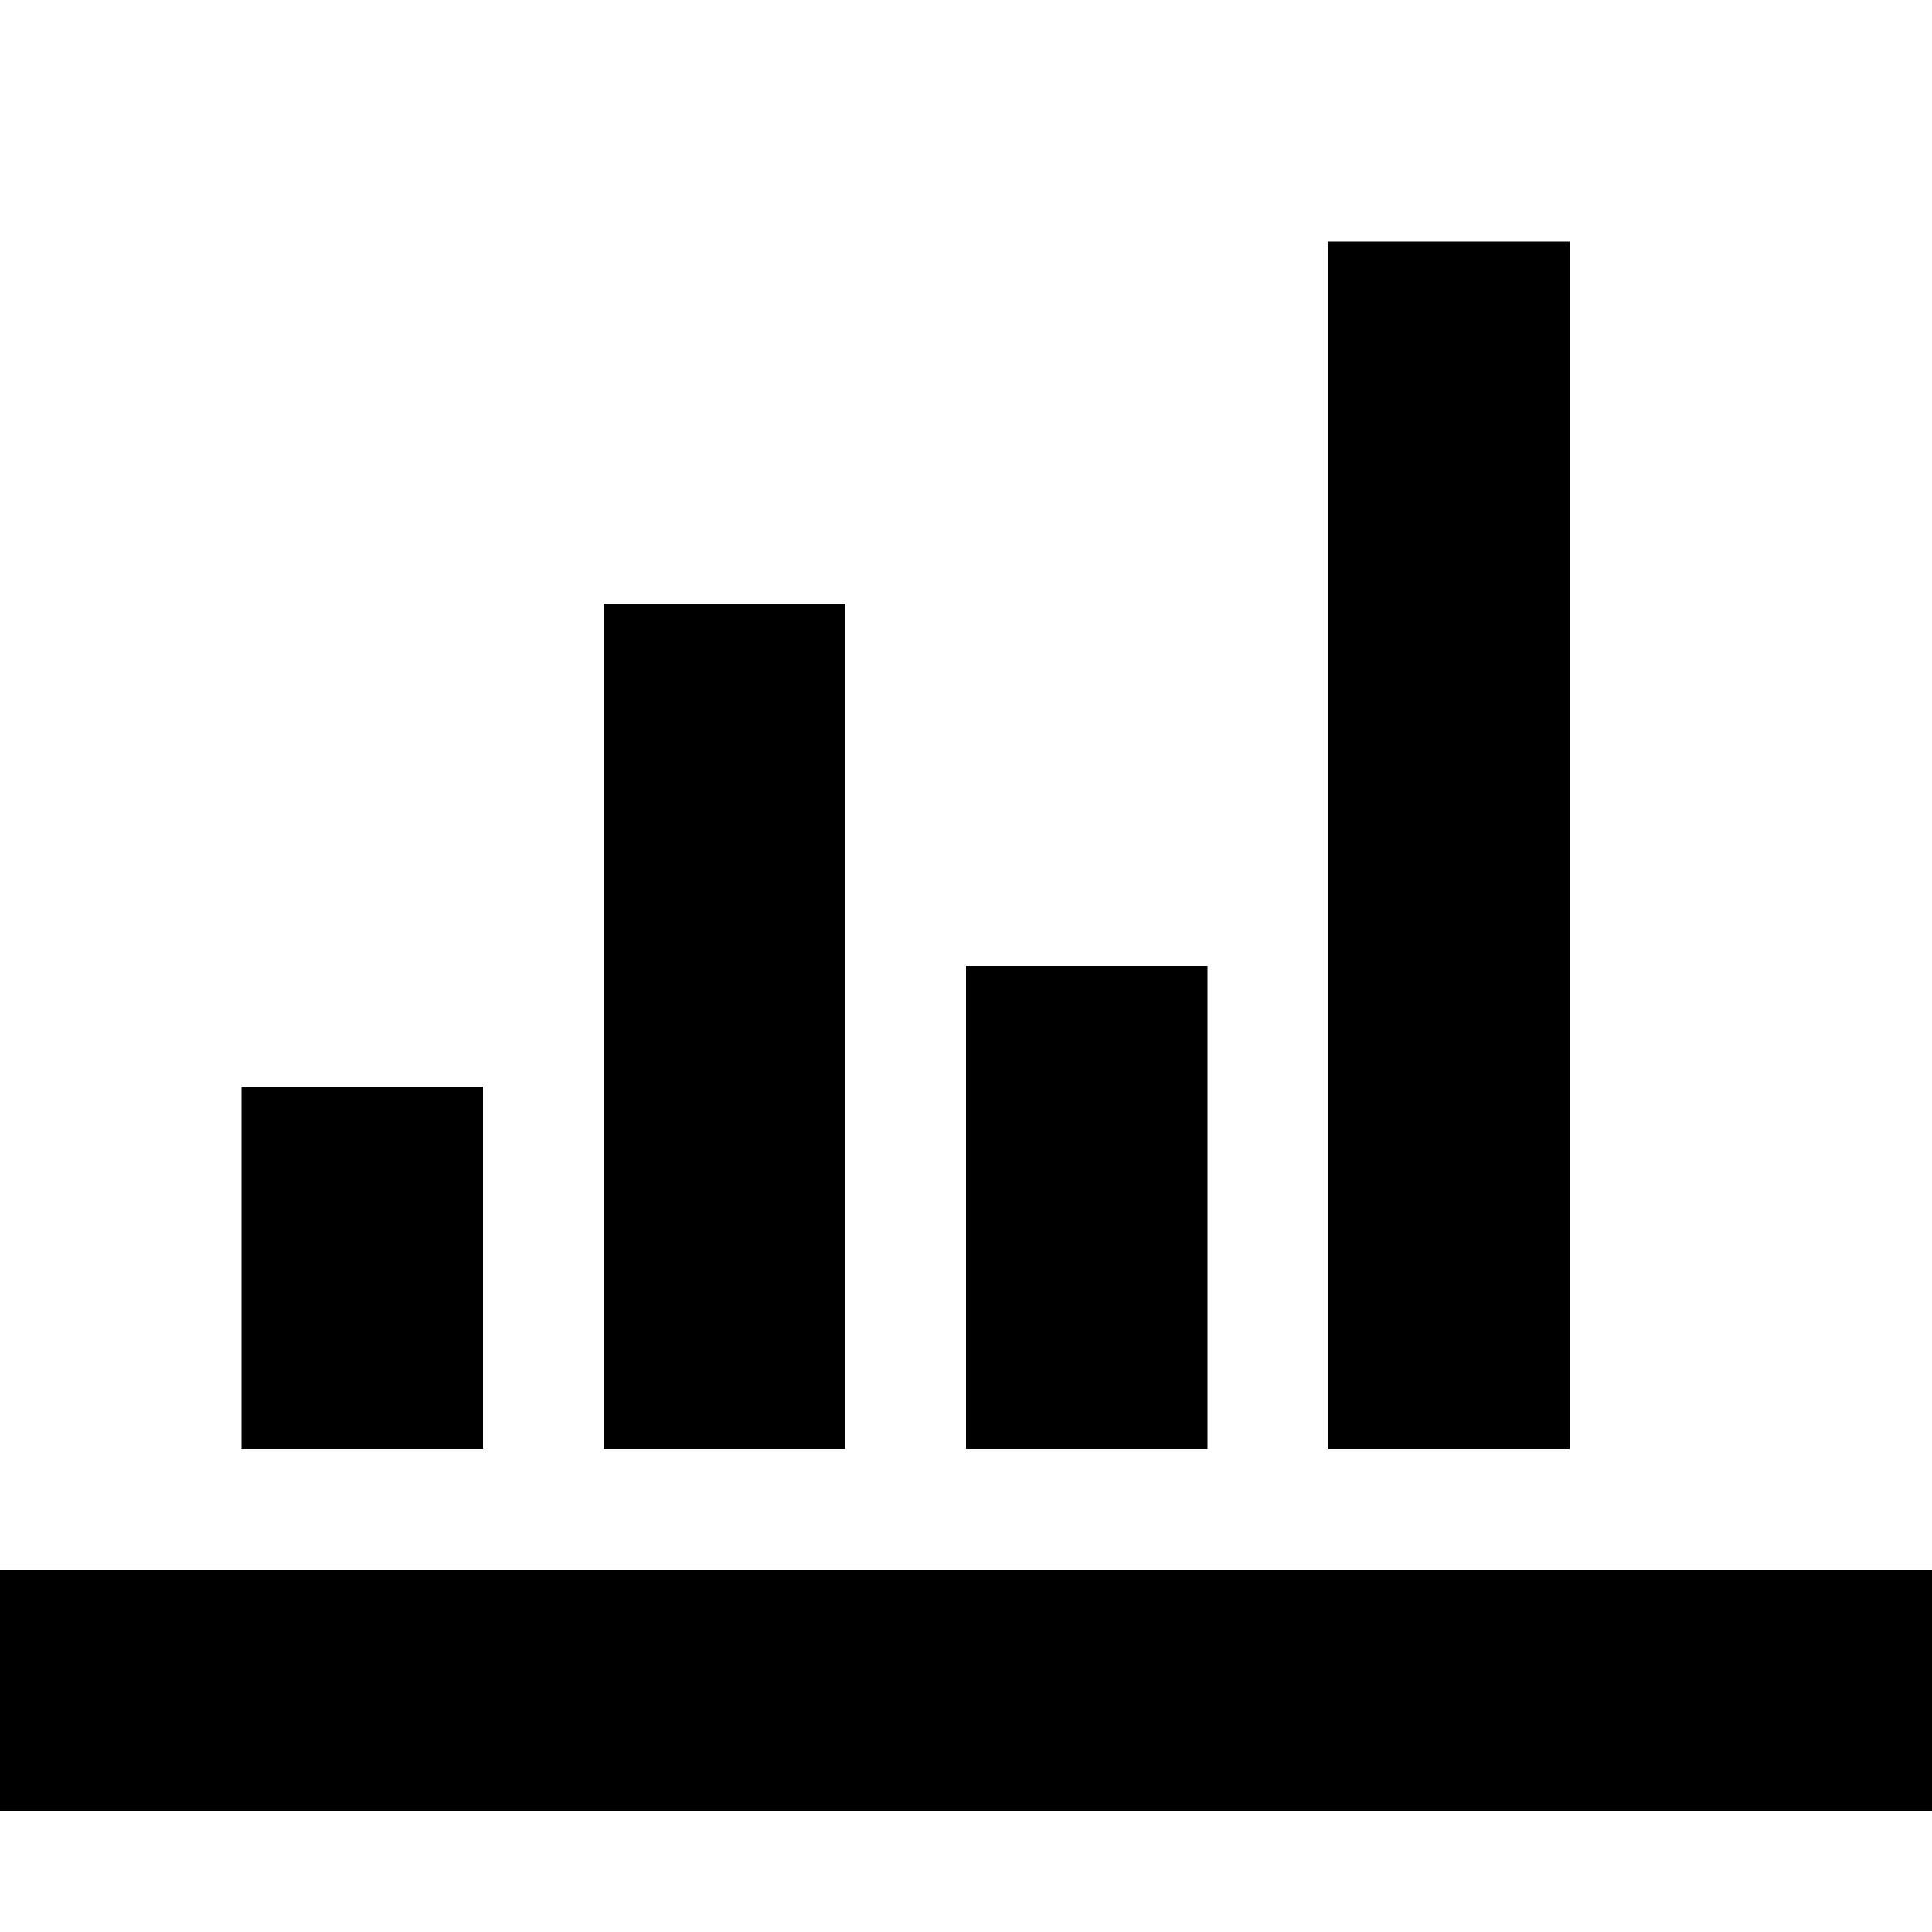
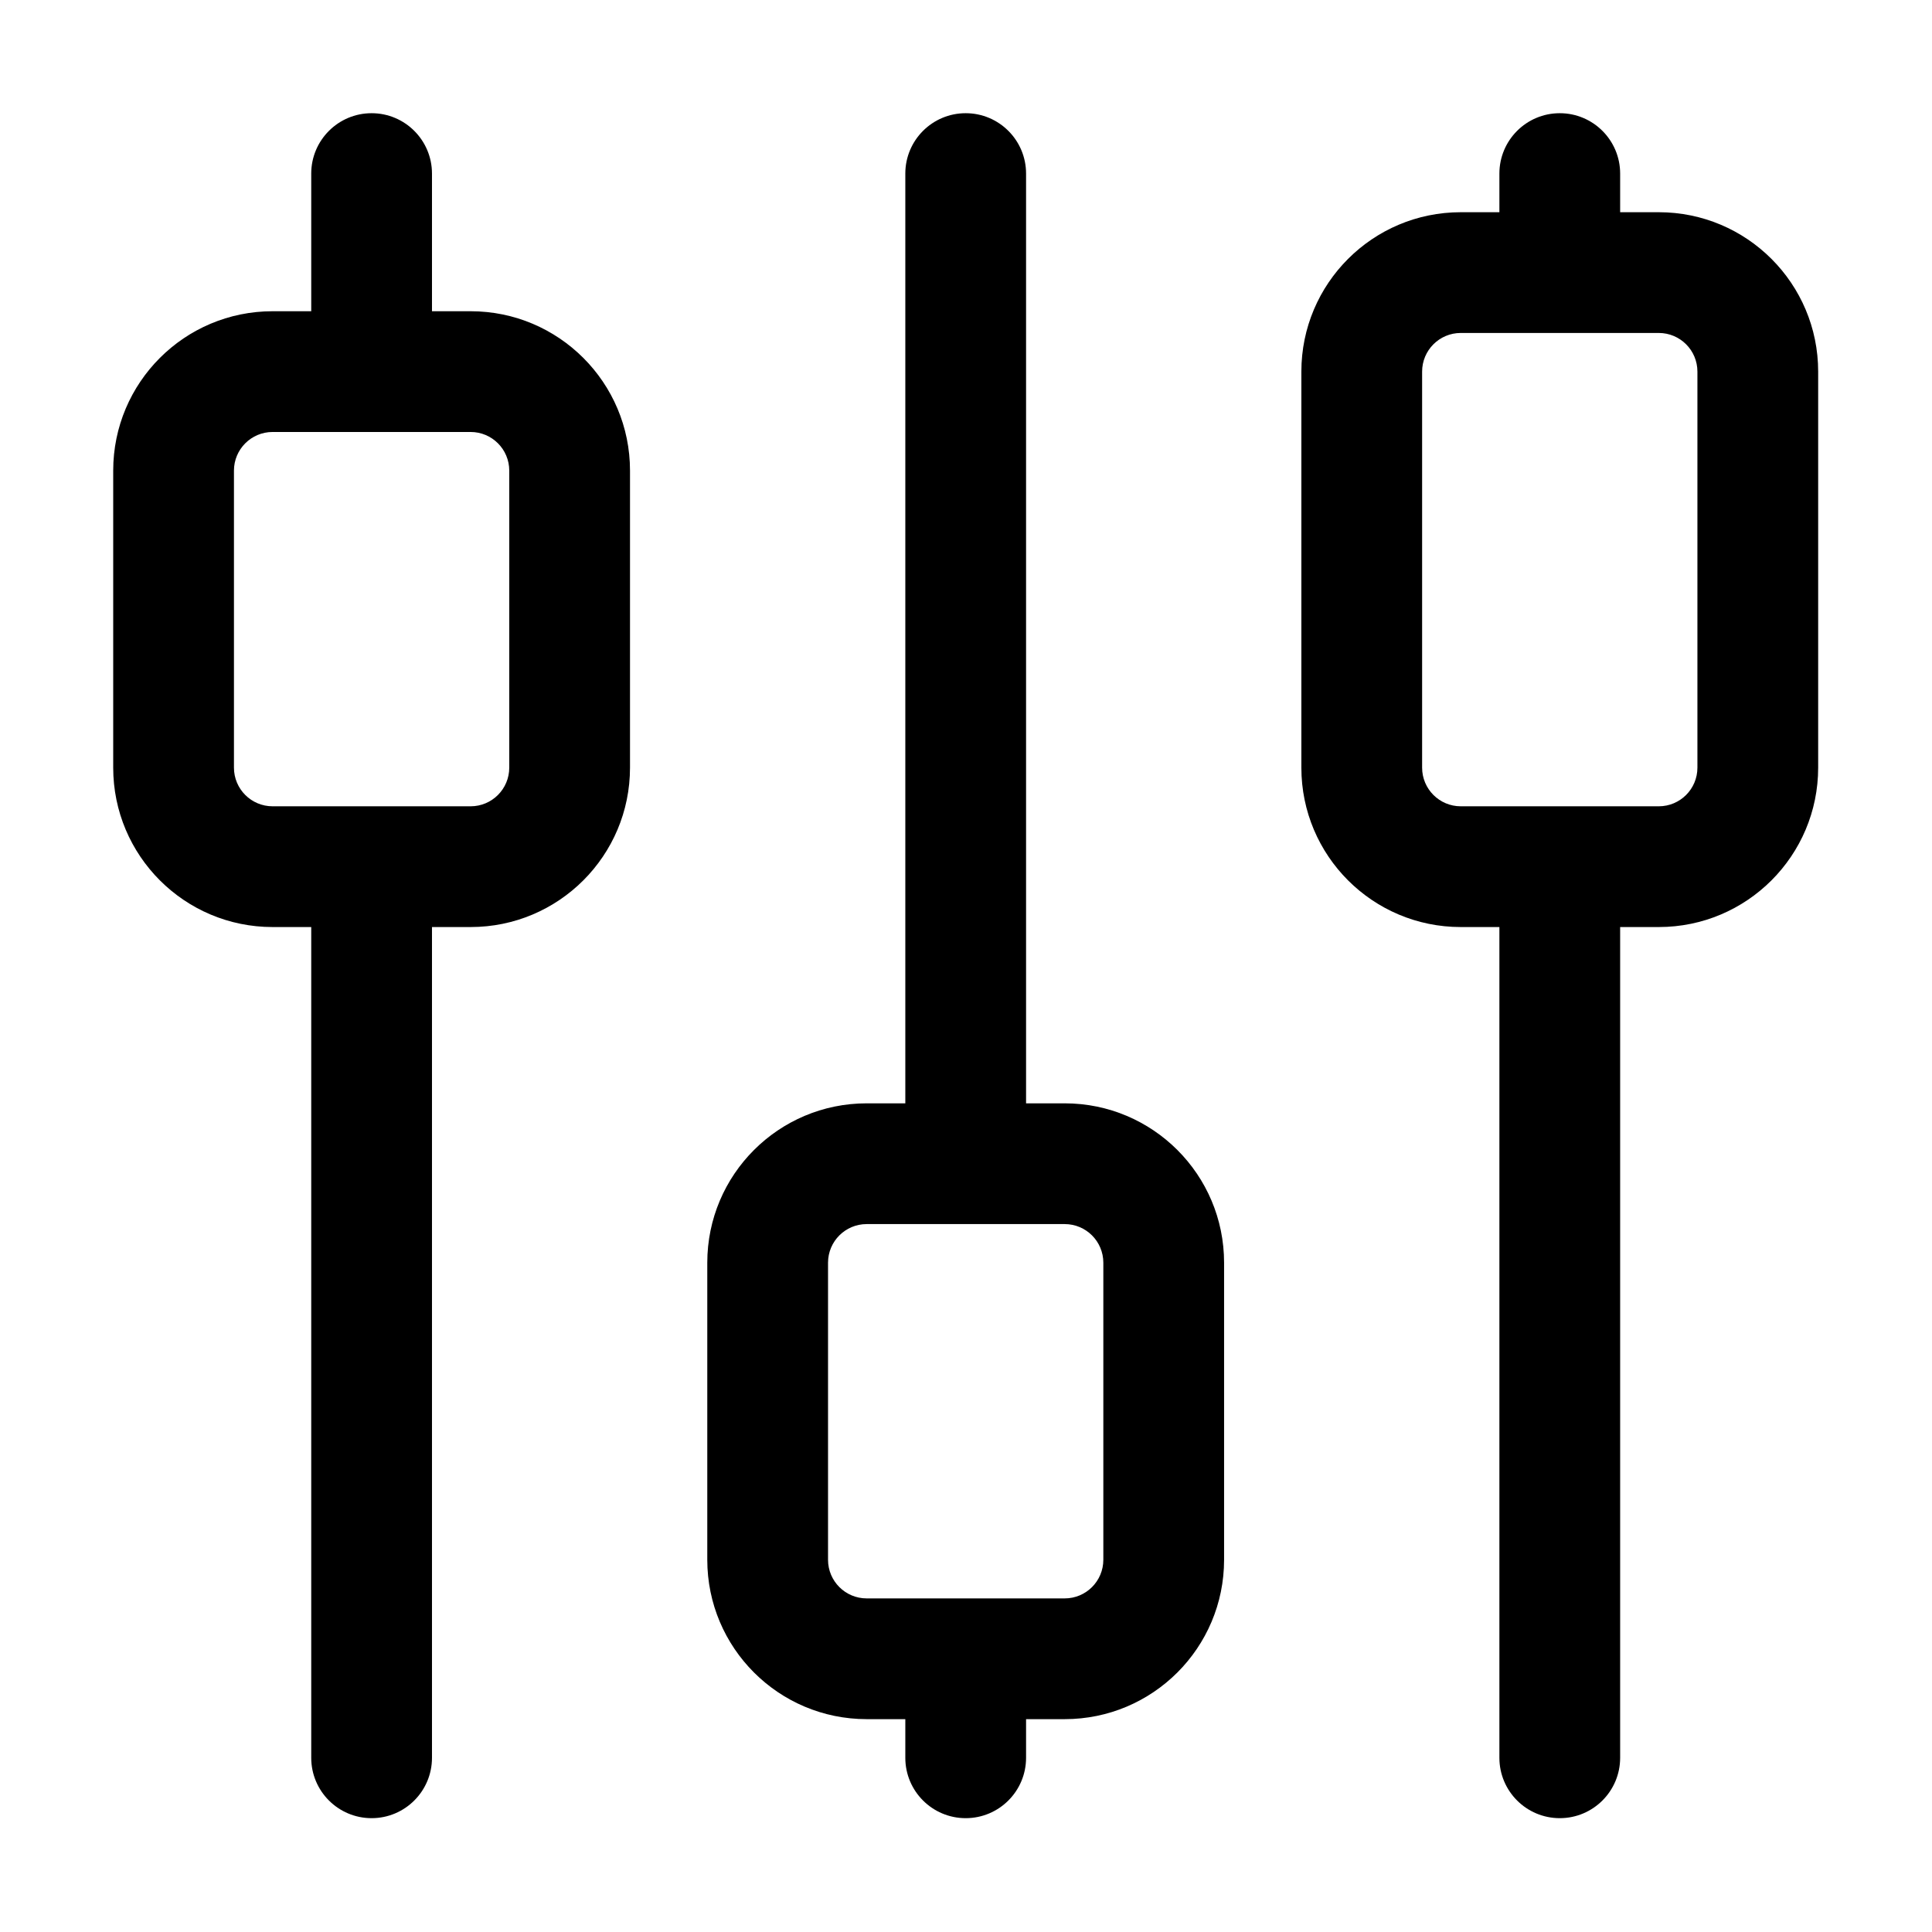
- <svg xmlns="http://www.w3.org/2000/svg" version="1.1" width="32" height="32" viewBox="0 0 32 32">
-   <path d="M0 26h32v4h-32zM4 18h4v6h-4zM10 10h4v14h-4zM16 16h4v8h-4zM22 4h4v20h-4z" />
+ <svg xmlns="http://www.w3.org/2000/svg" width="512" height="512" viewBox="0 0 512 512" fill="none">
+   <path fill-rule="evenodd" clip-rule="evenodd" d="M98.48 30C107.316 30 114.48 37.163 114.48 46V82.479H124.719C148.047 82.479 166.958 101.39 166.958 124.719V203.437C166.958 226.766 148.047 245.677 124.719 245.677H114.48V465.833C114.48 474.669 107.316 481.833 98.48 481.833C89.643 481.833 82.48 474.669 82.48 465.833V245.677H72.24C48.911 245.677 30 226.766 30 203.437V124.719C30 101.39 48.911 82.479 72.24 82.479H82.48V46C82.48 37.163 89.643 30 98.48 30ZM98.421 114.479H72.24C66.584 114.479 62 119.063 62 124.719V203.437C62 209.092 66.584 213.677 72.24 213.677H98.421C98.441 213.677 98.46 213.677 98.48 213.677C98.5 213.677 98.519 213.677 98.539 213.677H124.719C130.374 213.677 134.958 209.092 134.958 203.437V124.719C134.958 119.063 130.374 114.479 124.719 114.479H98.539C98.519 114.479 98.5 114.479 98.48 114.479C98.46 114.479 98.441 114.479 98.421 114.479ZM255.918 30C264.754 30 271.918 37.163 271.918 46V292.395H282.156C305.484 292.395 324.395 311.307 324.395 334.635V413.354C324.395 436.682 305.484 455.593 282.156 455.593H271.918V465.833C271.918 474.67 264.754 481.833 255.918 481.833C247.081 481.833 239.918 474.67 239.918 465.833V455.593H229.677C206.348 455.593 187.437 436.682 187.437 413.354V334.635C187.437 311.307 206.348 292.395 229.677 292.395H239.918V46C239.918 37.163 247.081 30 255.918 30ZM255.84 324.395H229.677C224.022 324.395 219.437 328.98 219.437 334.635V413.354C219.437 419.009 224.022 423.593 229.677 423.593H282.156C287.811 423.593 292.395 419.009 292.395 413.354V334.635C292.395 328.98 287.811 324.395 282.156 324.395H255.995C255.969 324.396 255.943 324.396 255.918 324.396C255.892 324.396 255.866 324.396 255.84 324.395ZM413.355 30C422.191 30 429.355 37.163 429.355 46V56.239H439.594C462.922 56.239 481.833 75.151 481.833 98.479V203.437C481.833 226.765 462.922 245.677 439.594 245.677H429.355V465.833C429.355 474.669 422.191 481.833 413.355 481.833C404.518 481.833 397.355 474.669 397.355 465.833V245.677H387.114C363.786 245.677 344.875 226.765 344.875 203.437V98.479C344.875 75.151 363.786 56.239 387.114 56.239H397.355V46C397.355 37.163 404.518 30 413.355 30ZM413.265 88.239H387.114C381.459 88.239 376.875 92.824 376.875 98.479V203.437C376.875 209.092 381.459 213.677 387.114 213.677H439.594C445.249 213.677 449.833 209.092 449.833 203.437V98.479C449.833 92.824 445.249 88.239 439.594 88.239H413.444C413.414 88.24 413.385 88.24 413.355 88.24C413.325 88.24 413.295 88.24 413.265 88.239Z" fill="black" />
</svg>
